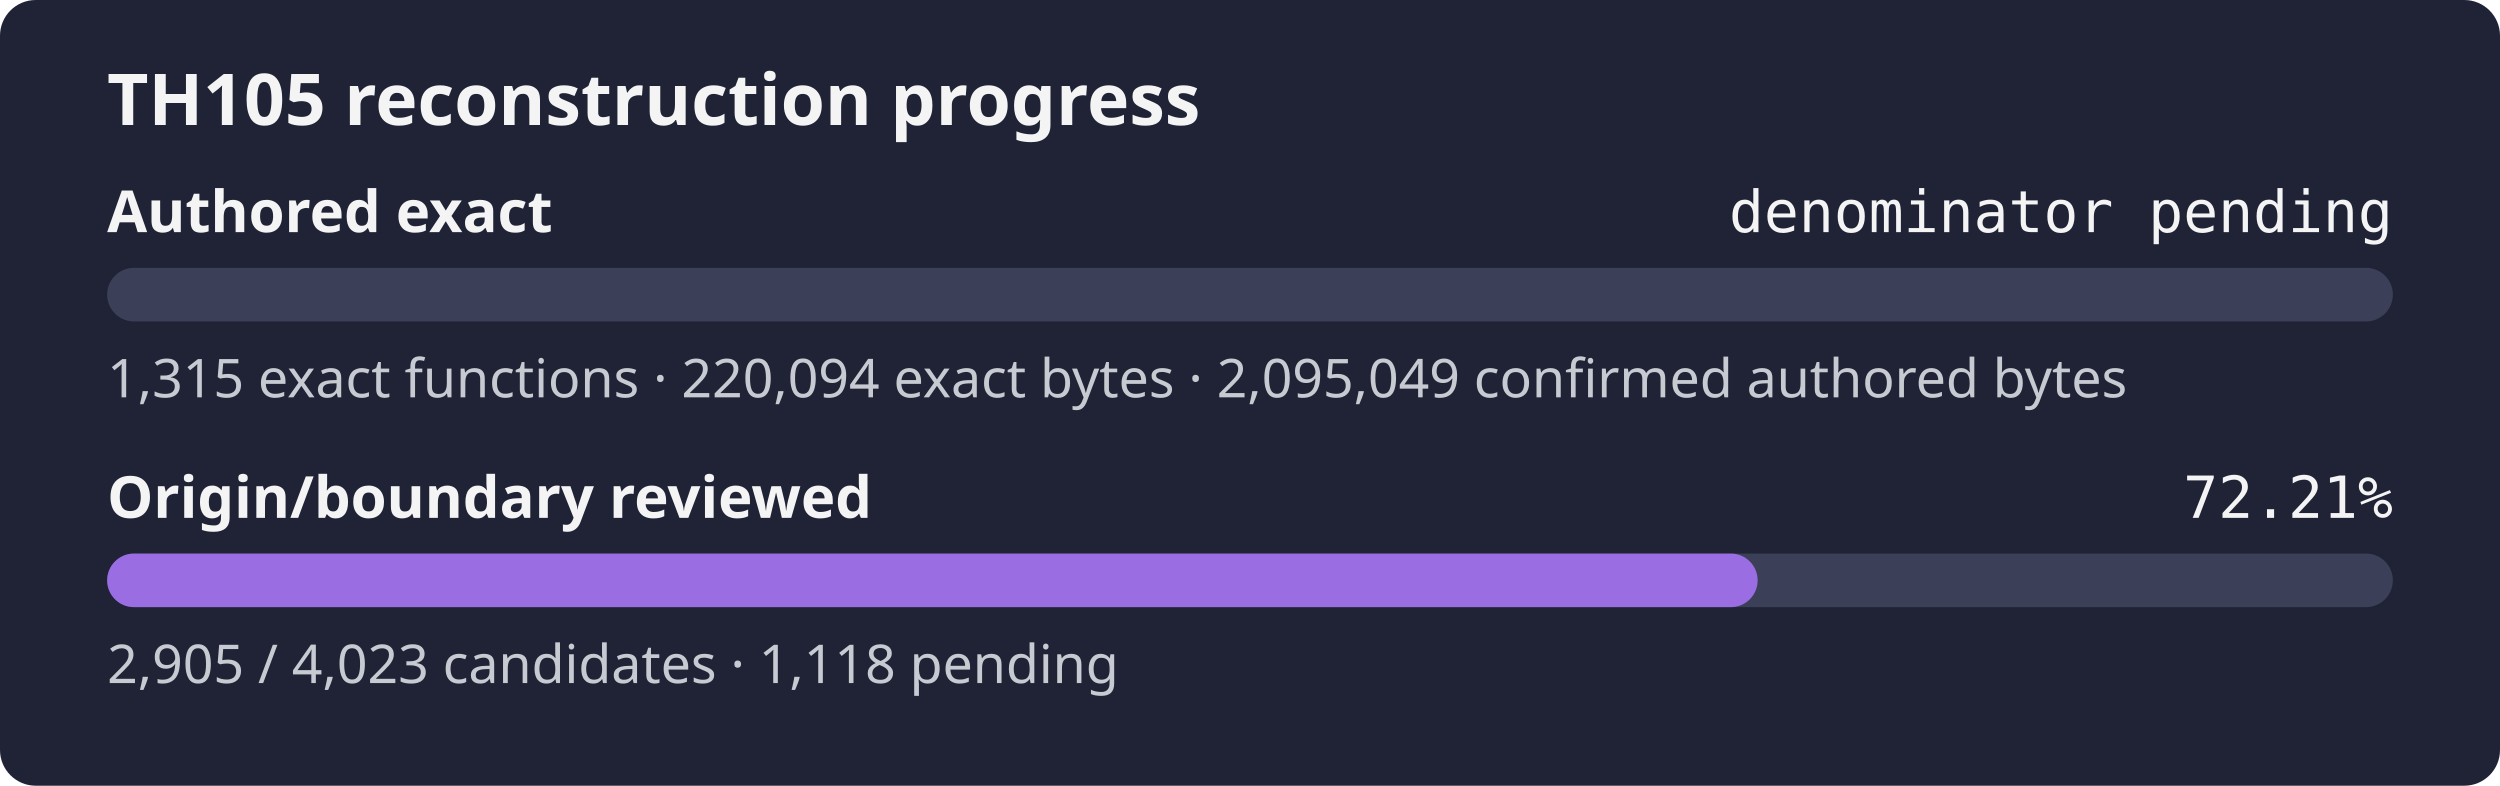
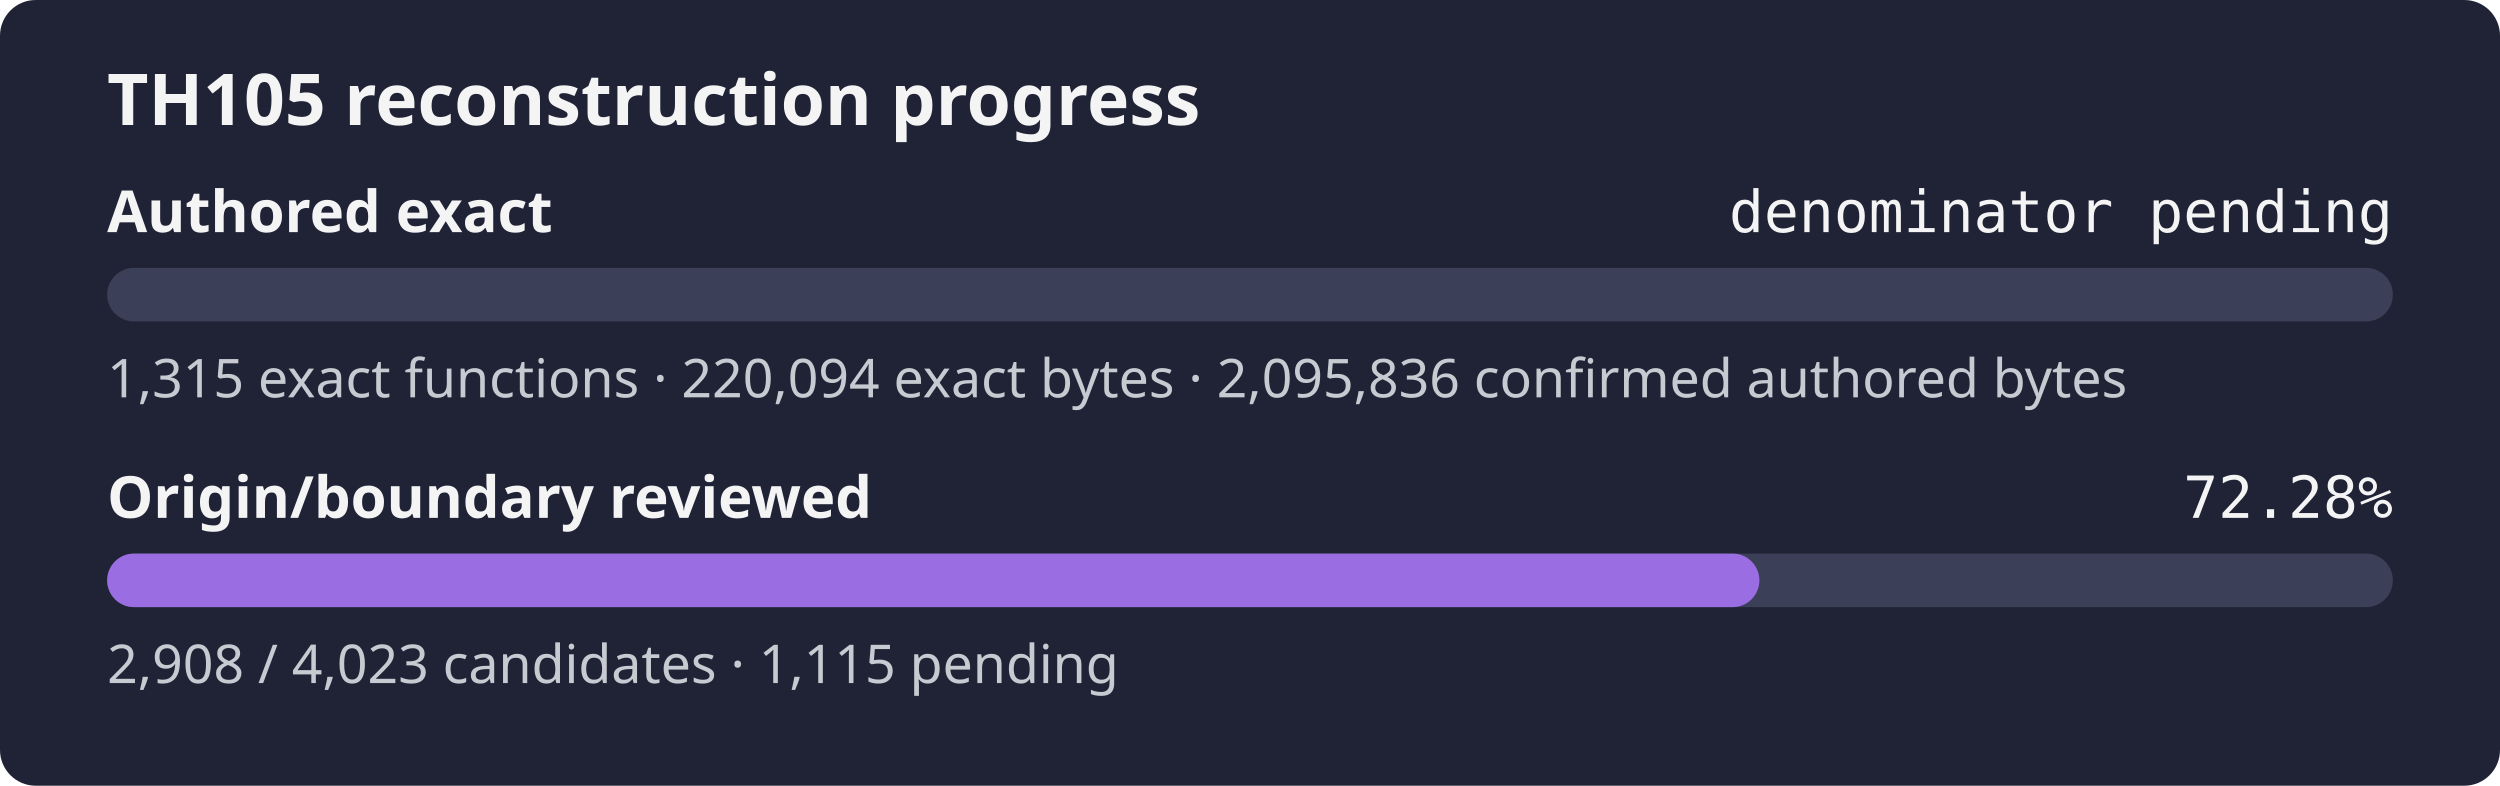
- <svg xmlns="http://www.w3.org/2000/svg" width="560" height="176" role="img" aria-label="TH105 reconstruction progress: authored exact denominator pending, origin review 72.21%">
+ <svg xmlns="http://www.w3.org/2000/svg" width="560" height="176" role="img" aria-label="TH105 reconstruction progress: authored exact denominator pending, origin review 72.28%">
  <rect width="560" height="176" rx="8" fill="#1f2335" />
  <text x="24" y="28" fill="#f4f4f5" font-family="sans-serif" font-size="16" font-weight="600">TH105 reconstruction progress</text>
  <text x="24" y="52" fill="#f4f4f5" font-family="sans-serif" font-size="13" font-weight="600">Authored exact</text>
  <text x="536" y="52" fill="#f4f4f5" text-anchor="end" font-family="monospace" font-size="13">denominator pending</text>
  <rect x="24" y="60" width="512" height="12" rx="6" fill="#3b4058" />
  <rect x="24" y="60" width="0.00" height="12" rx="6" fill="#9b6de3" />
-   <text x="24" y="89" fill="#c8cad2" font-family="sans-serif" font-size="12">1,315 exact functions · 220,094 exact bytes · 2,095,049 confirmed authored bytes</text>
+   <text x="24" y="89" fill="#c8cad2" font-family="sans-serif" font-size="12">1,315 exact functions · 220,094 exact bytes · 2,095,836 confirmed authored bytes</text>
  <text x="24" y="116" fill="#f4f4f5" font-family="sans-serif" font-size="13" font-weight="600">Origin/boundary reviewed</text>
-   <text x="536" y="116" fill="#f4f4f5" text-anchor="end" font-family="monospace" font-size="13">72.21%</text>
+   <text x="536" y="116" fill="#f4f4f5" text-anchor="end" font-family="monospace" font-size="13">72.28%</text>
  <rect x="24" y="124" width="512" height="12" rx="6" fill="#3b4058" />
-   <rect x="24" y="124" width="369.71" height="12" rx="6" fill="#9b6de3" />
-   <text x="24" y="153" fill="#c8cad2" font-family="sans-serif" font-size="12">2,905 / 4,023 candidates · 1,118 pending</text>
+   <rect x="24" y="124" width="370.10" height="12" rx="6" fill="#9b6de3" />
+   <text x="24" y="153" fill="#c8cad2" font-family="sans-serif" font-size="12">2,908 / 4,023 candidates · 1,115 pending</text>
</svg>
